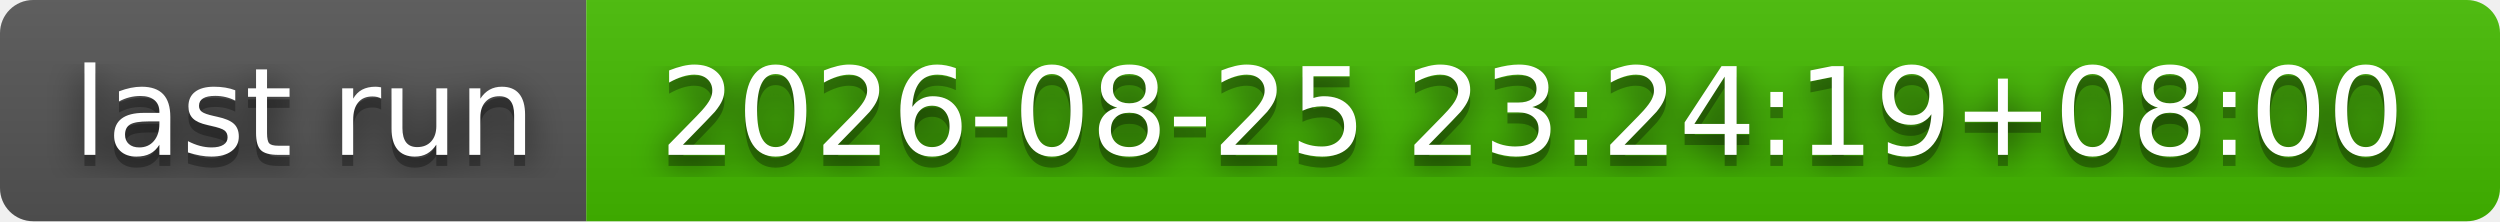
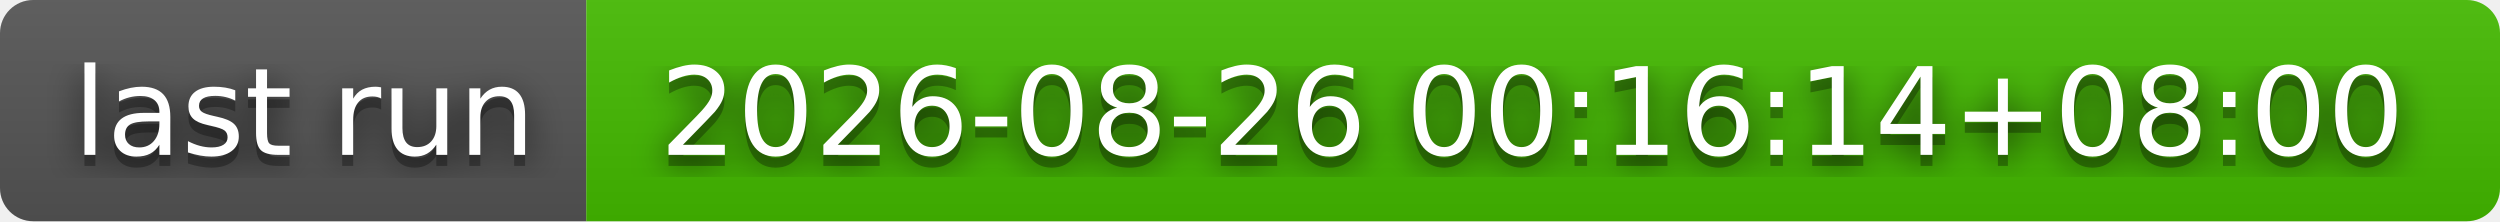
- <svg xmlns="http://www.w3.org/2000/svg" width="226" height="20" role="img" aria-label="last run: 2026-08-25 23:24:19+08:00">
+ <svg xmlns="http://www.w3.org/2000/svg" width="226" height="20" role="img" aria-label="last run: 2026-08-26 00:16:14+08:00">
  <filter id="blur">
    <feGaussianBlur stdDeviation="16" />
  </filter>
  <linearGradient id="s" x2="0" y2="100%">
    <stop offset="0" stop-color="#bbb" stop-opacity=".1" />
    <stop offset="1" stop-opacity=".1" />
  </linearGradient>
  <clipPath id="r">
    <rect width="226" height="20" rx="3" />
  </clipPath>
  <g clip-path="url(#r)">
    <rect width="53" height="20" fill="#555" />
    <rect x="53" width="173" height="20" fill="#4b0" />
    <rect width="226" height="20" fill="url(#s)" />
  </g>
  <g fill="#fff" text-anchor="middle" font-family="Verdana,Geneva,DejaVu Sans,sans-serif" text-rendering="geometricPrecision" font-size="110">
    <g transform="scale(.1)">
      <g aria-hidden="true" fill="#010101">
        <text x="275" y="150" fill-opacity=".8" filter="url(#blur)" textLength="430">last run</text>
        <text x="275" y="150" fill-opacity=".3" textLength="430">last run</text>
      </g>
      <text x="275" y="140" textLength="430">last run</text>
    </g>
    <g transform="scale(.1)">
      <g aria-hidden="true" fill="#010101">
-         <text x="1385" y="150" fill-opacity=".8" filter="url(#blur)" textLength="1630">2026-08-25 23:24:19+08:00</text>
-         <text x="1385" y="150" fill-opacity=".3" textLength="1630">2026-08-25 23:24:19+08:00</text>
+         <text x="1385" y="150" fill-opacity=".8" filter="url(#blur)" textLength="1630">2026-08-26 00:16:14+08:00</text>
+         <text x="1385" y="150" fill-opacity=".3" textLength="1630">2026-08-26 00:16:14+08:00</text>
      </g>
-       <text x="1385" y="140" textLength="1630">2026-08-25 23:24:19+08:00</text>
+       <text x="1385" y="140" textLength="1630">2026-08-26 00:16:14+08:00</text>
    </g>
  </g>
</svg>
